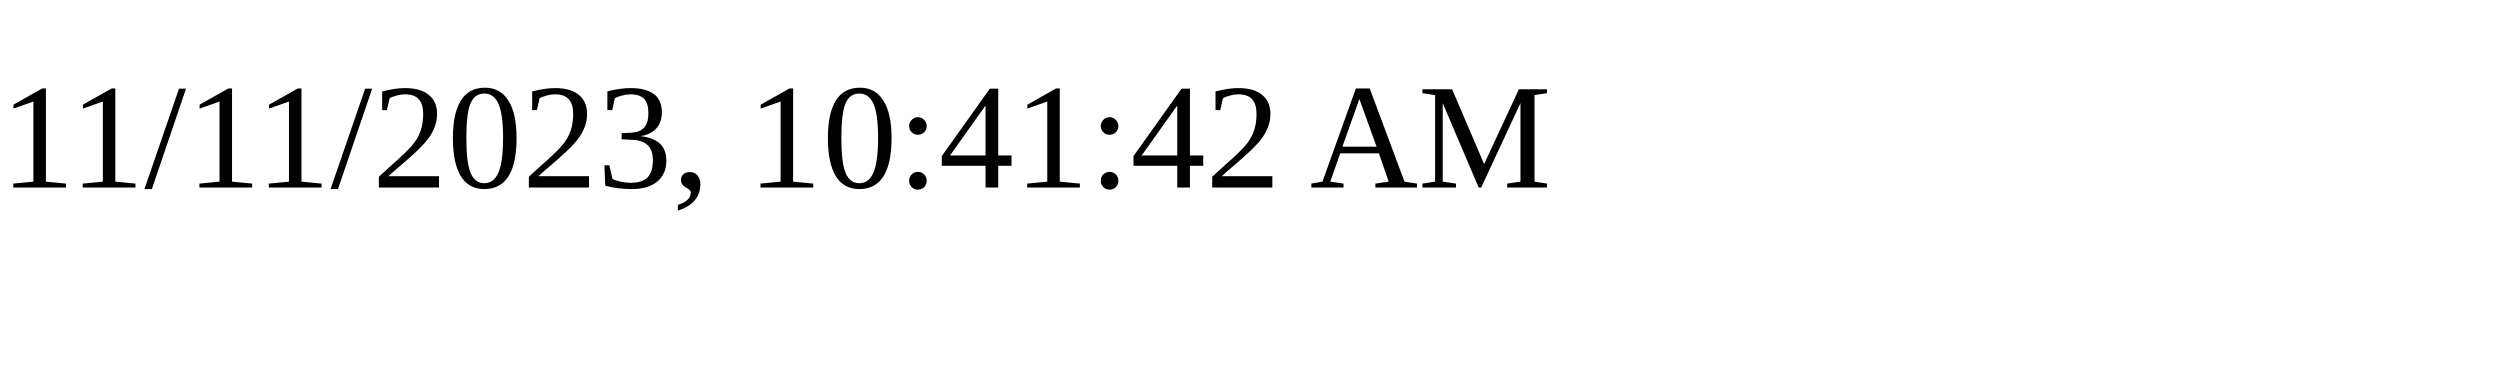
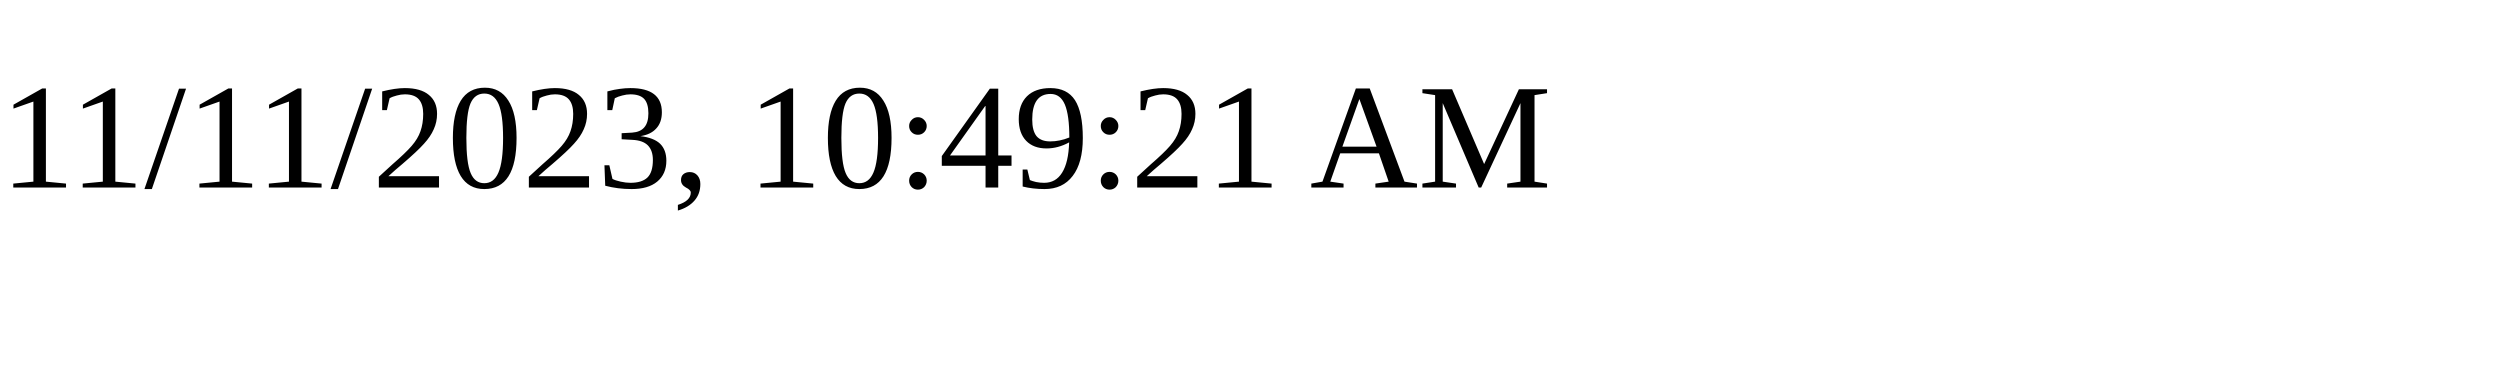
<svg xmlns="http://www.w3.org/2000/svg" height="30" width="200">
-   <text x="0" y="15">11/11/2023, 10:41:42 AM</text>
+   <text x="0" y="15">11/11/2023, 10:49:21 AM</text>
</svg>
